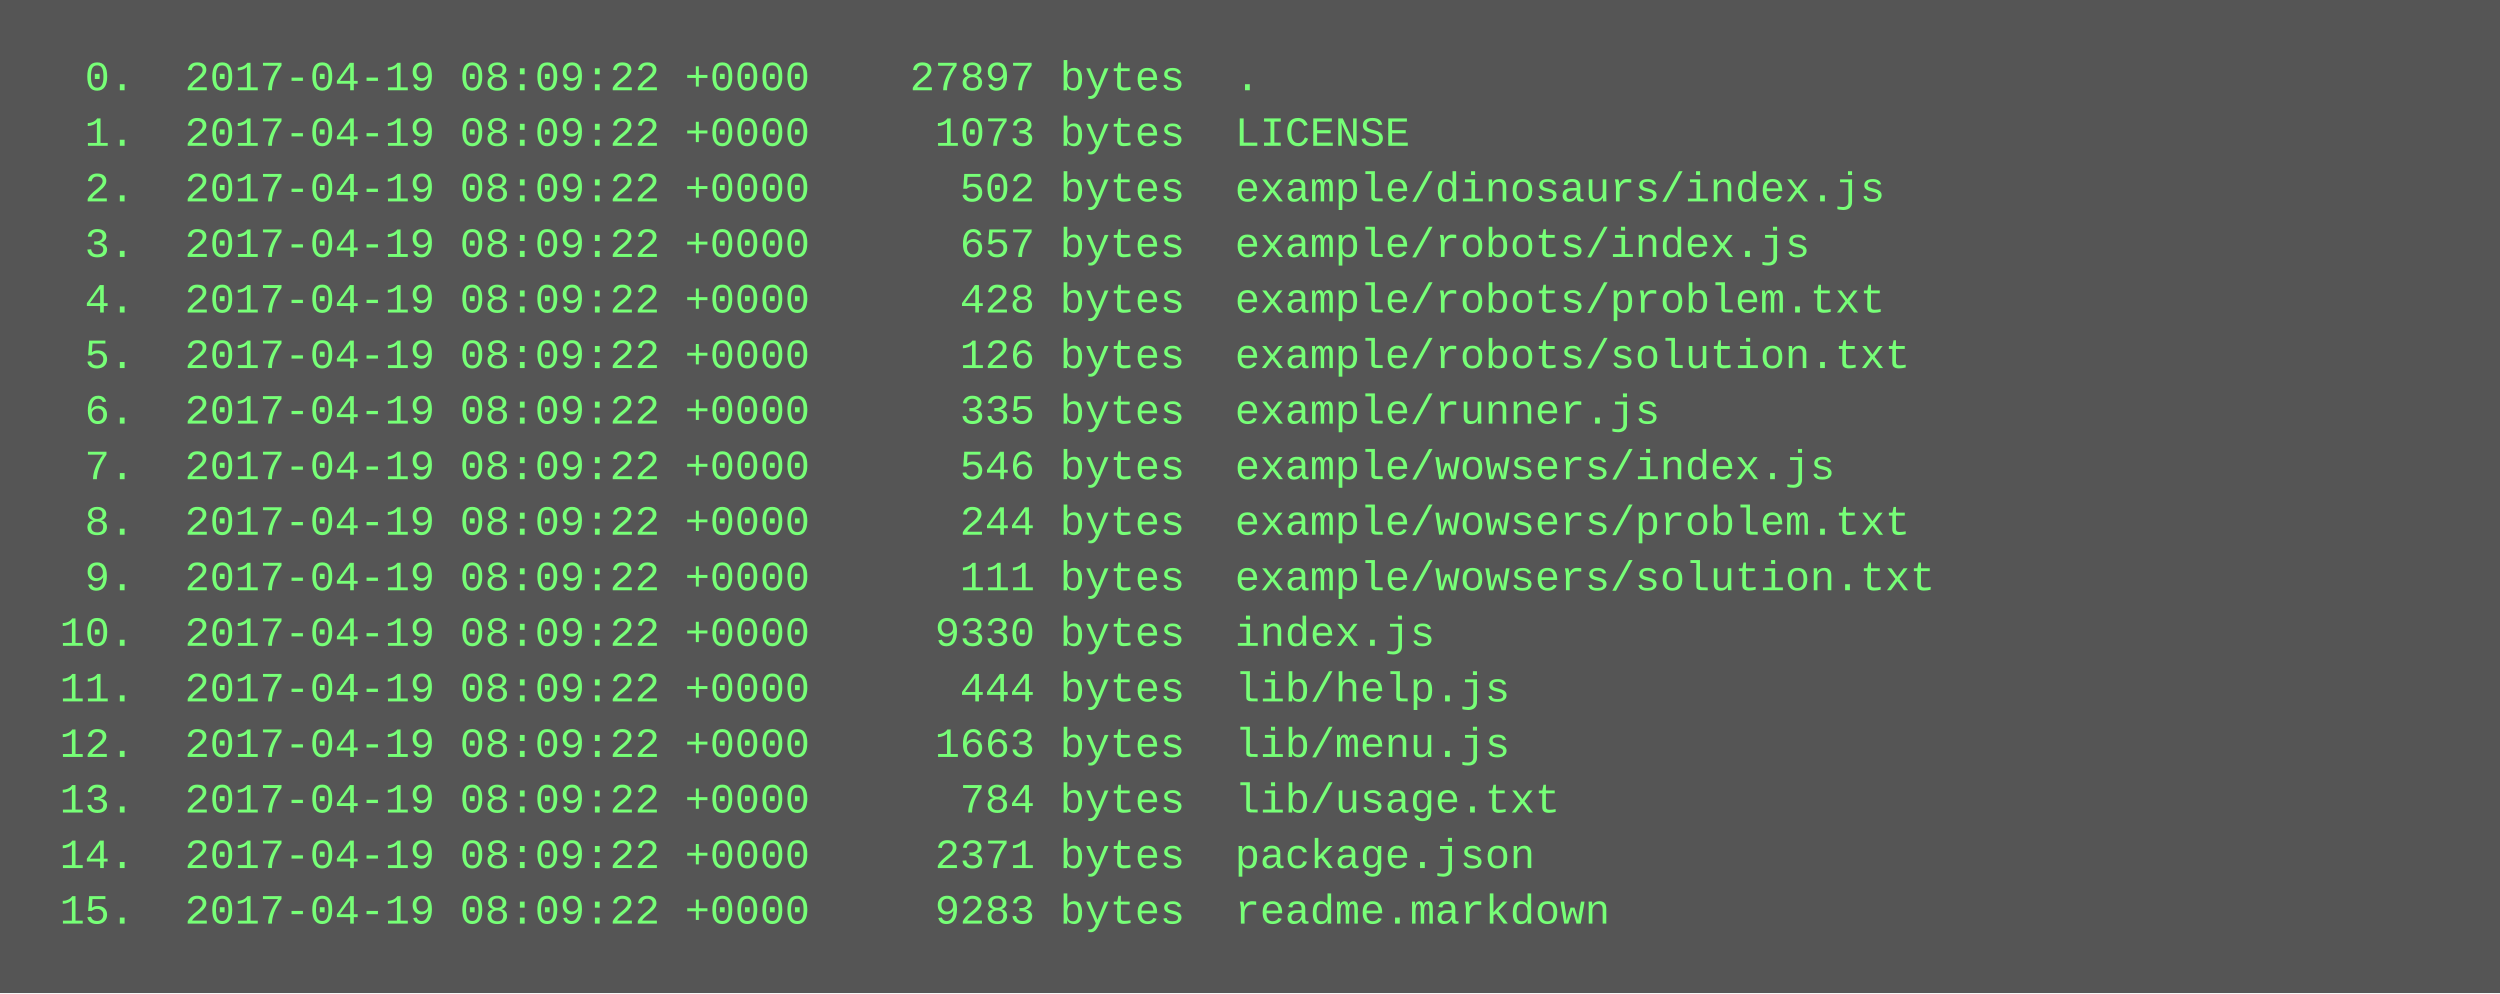
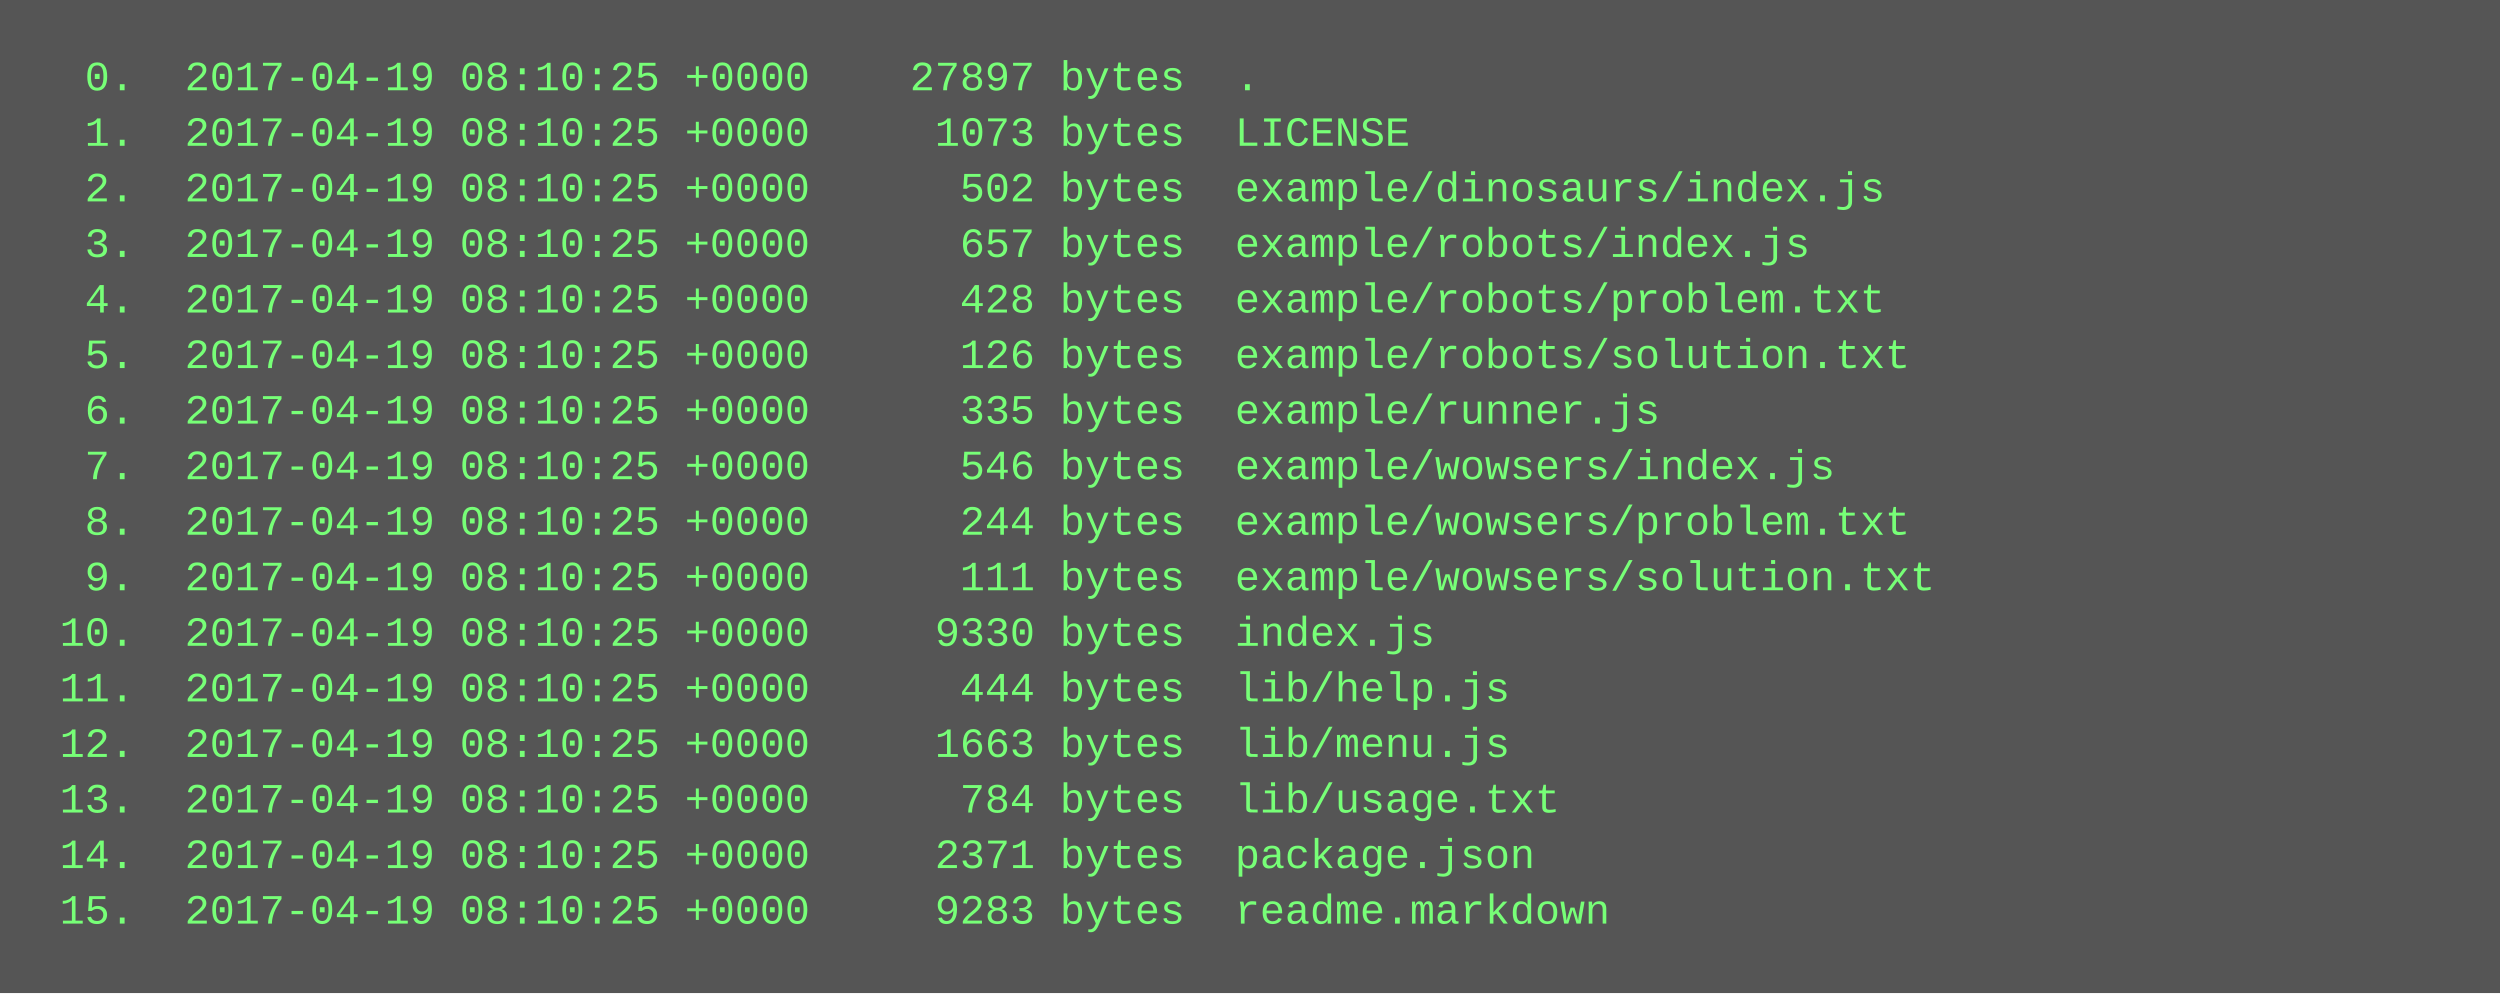
<svg xmlns="http://www.w3.org/2000/svg" height="286" width="720">
  <rect height="286" fill="#555" width="720" />
  <text fill="#7f7" font-family="Courier New" font-size="12" xml:space="preserve">
-     <tspan x="10" y="26">  0.  2017-04-19 08:09:22 +0000    27897 bytes  .</tspan>
-     <tspan x="10" y="42">  1.  2017-04-19 08:09:22 +0000     1073 bytes  LICENSE</tspan>
-     <tspan x="10" y="58">  2.  2017-04-19 08:09:22 +0000      502 bytes  example/dinosaurs/index.js</tspan>
-     <tspan x="10" y="74">  3.  2017-04-19 08:09:22 +0000      657 bytes  example/robots/index.js</tspan>
-     <tspan x="10" y="90">  4.  2017-04-19 08:09:22 +0000      428 bytes  example/robots/problem.txt</tspan>
-     <tspan x="10" y="106">  5.  2017-04-19 08:09:22 +0000      126 bytes  example/robots/solution.txt</tspan>
-     <tspan x="10" y="122">  6.  2017-04-19 08:09:22 +0000      335 bytes  example/runner.js</tspan>
-     <tspan x="10" y="138">  7.  2017-04-19 08:09:22 +0000      546 bytes  example/wowsers/index.js</tspan>
-     <tspan x="10" y="154">  8.  2017-04-19 08:09:22 +0000      244 bytes  example/wowsers/problem.txt</tspan>
-     <tspan x="10" y="170">  9.  2017-04-19 08:09:22 +0000      111 bytes  example/wowsers/solution.txt</tspan>
-     <tspan x="10" y="186"> 10.  2017-04-19 08:09:22 +0000     9330 bytes  index.js</tspan>
-     <tspan x="10" y="202"> 11.  2017-04-19 08:09:22 +0000      444 bytes  lib/help.js</tspan>
-     <tspan x="10" y="218"> 12.  2017-04-19 08:09:22 +0000     1663 bytes  lib/menu.js</tspan>
-     <tspan x="10" y="234"> 13.  2017-04-19 08:09:22 +0000      784 bytes  lib/usage.txt</tspan>
-     <tspan x="10" y="250"> 14.  2017-04-19 08:09:22 +0000     2371 bytes  package.json</tspan>
-     <tspan x="10" y="266"> 15.  2017-04-19 08:09:22 +0000     9283 bytes  readme.markdown</tspan>
+     <tspan x="10" y="26">  0.  2017-04-19 08:10:25 +0000    27897 bytes  .</tspan>
+     <tspan x="10" y="42">  1.  2017-04-19 08:10:25 +0000     1073 bytes  LICENSE</tspan>
+     <tspan x="10" y="58">  2.  2017-04-19 08:10:25 +0000      502 bytes  example/dinosaurs/index.js</tspan>
+     <tspan x="10" y="74">  3.  2017-04-19 08:10:25 +0000      657 bytes  example/robots/index.js</tspan>
+     <tspan x="10" y="90">  4.  2017-04-19 08:10:25 +0000      428 bytes  example/robots/problem.txt</tspan>
+     <tspan x="10" y="106">  5.  2017-04-19 08:10:25 +0000      126 bytes  example/robots/solution.txt</tspan>
+     <tspan x="10" y="122">  6.  2017-04-19 08:10:25 +0000      335 bytes  example/runner.js</tspan>
+     <tspan x="10" y="138">  7.  2017-04-19 08:10:25 +0000      546 bytes  example/wowsers/index.js</tspan>
+     <tspan x="10" y="154">  8.  2017-04-19 08:10:25 +0000      244 bytes  example/wowsers/problem.txt</tspan>
+     <tspan x="10" y="170">  9.  2017-04-19 08:10:25 +0000      111 bytes  example/wowsers/solution.txt</tspan>
+     <tspan x="10" y="186"> 10.  2017-04-19 08:10:25 +0000     9330 bytes  index.js</tspan>
+     <tspan x="10" y="202"> 11.  2017-04-19 08:10:25 +0000      444 bytes  lib/help.js</tspan>
+     <tspan x="10" y="218"> 12.  2017-04-19 08:10:25 +0000     1663 bytes  lib/menu.js</tspan>
+     <tspan x="10" y="234"> 13.  2017-04-19 08:10:25 +0000      784 bytes  lib/usage.txt</tspan>
+     <tspan x="10" y="250"> 14.  2017-04-19 08:10:25 +0000     2371 bytes  package.json</tspan>
+     <tspan x="10" y="266"> 15.  2017-04-19 08:10:25 +0000     9283 bytes  readme.markdown</tspan>
  </text>
</svg>
